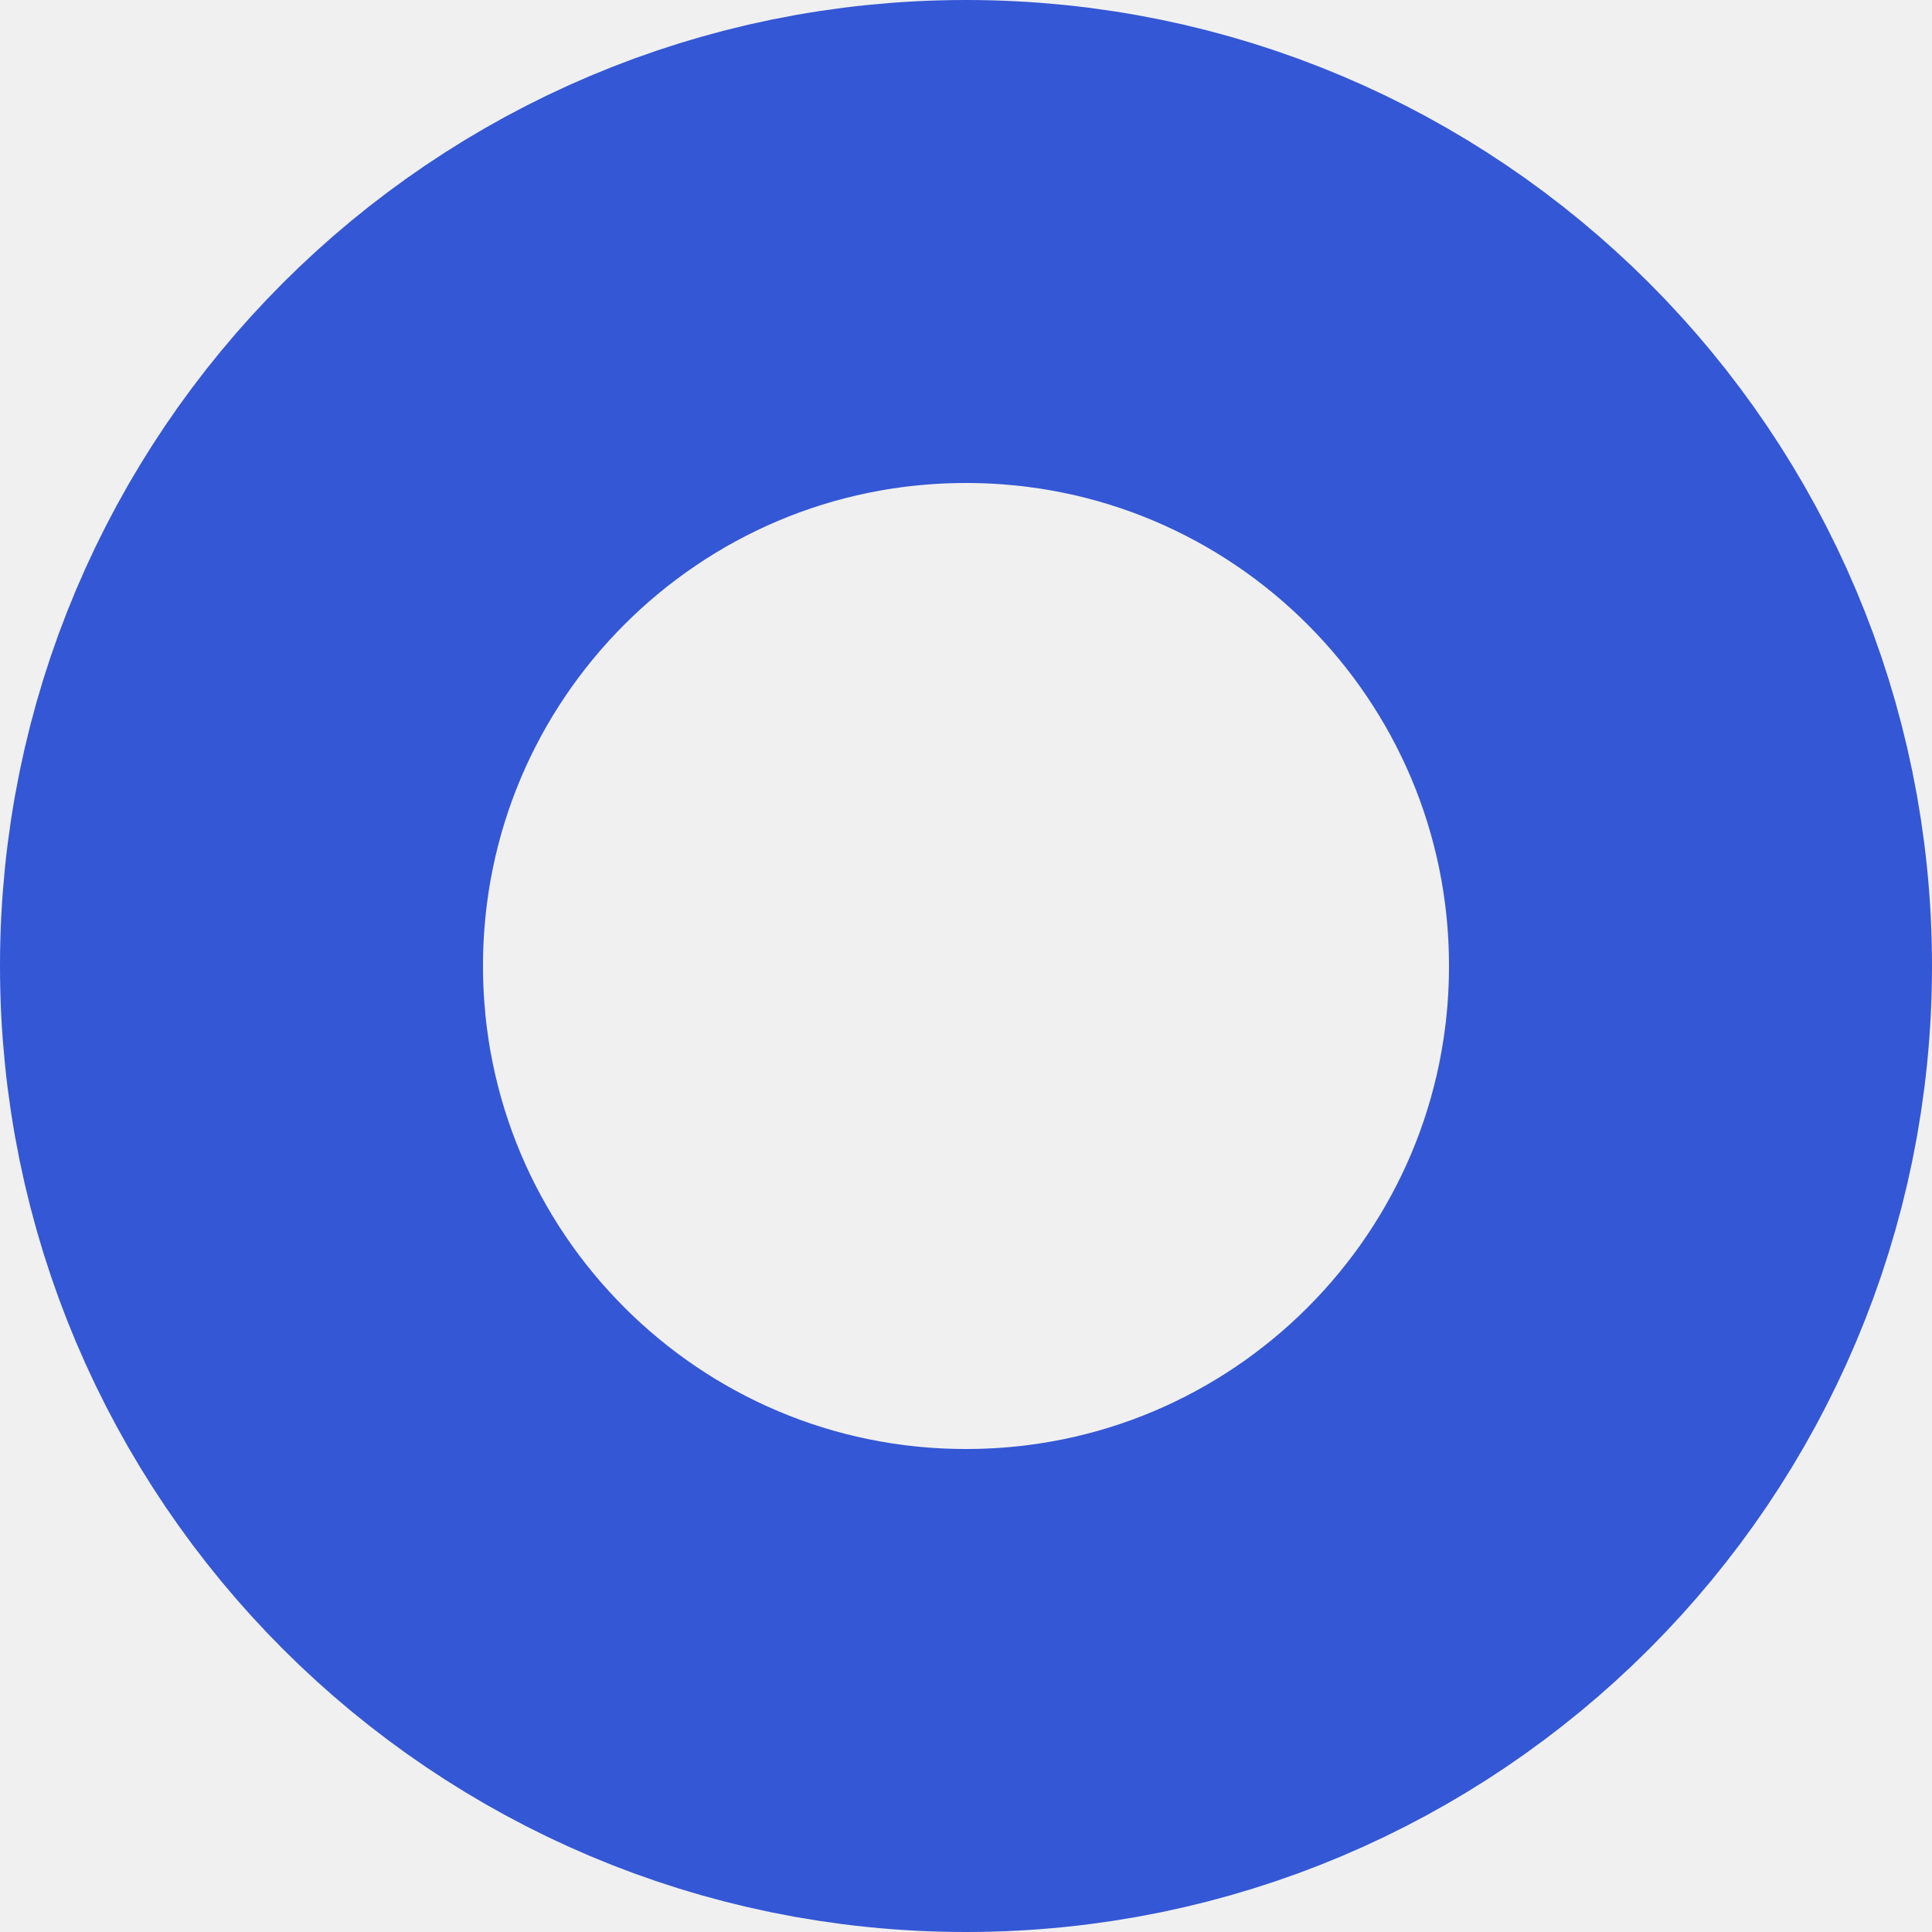
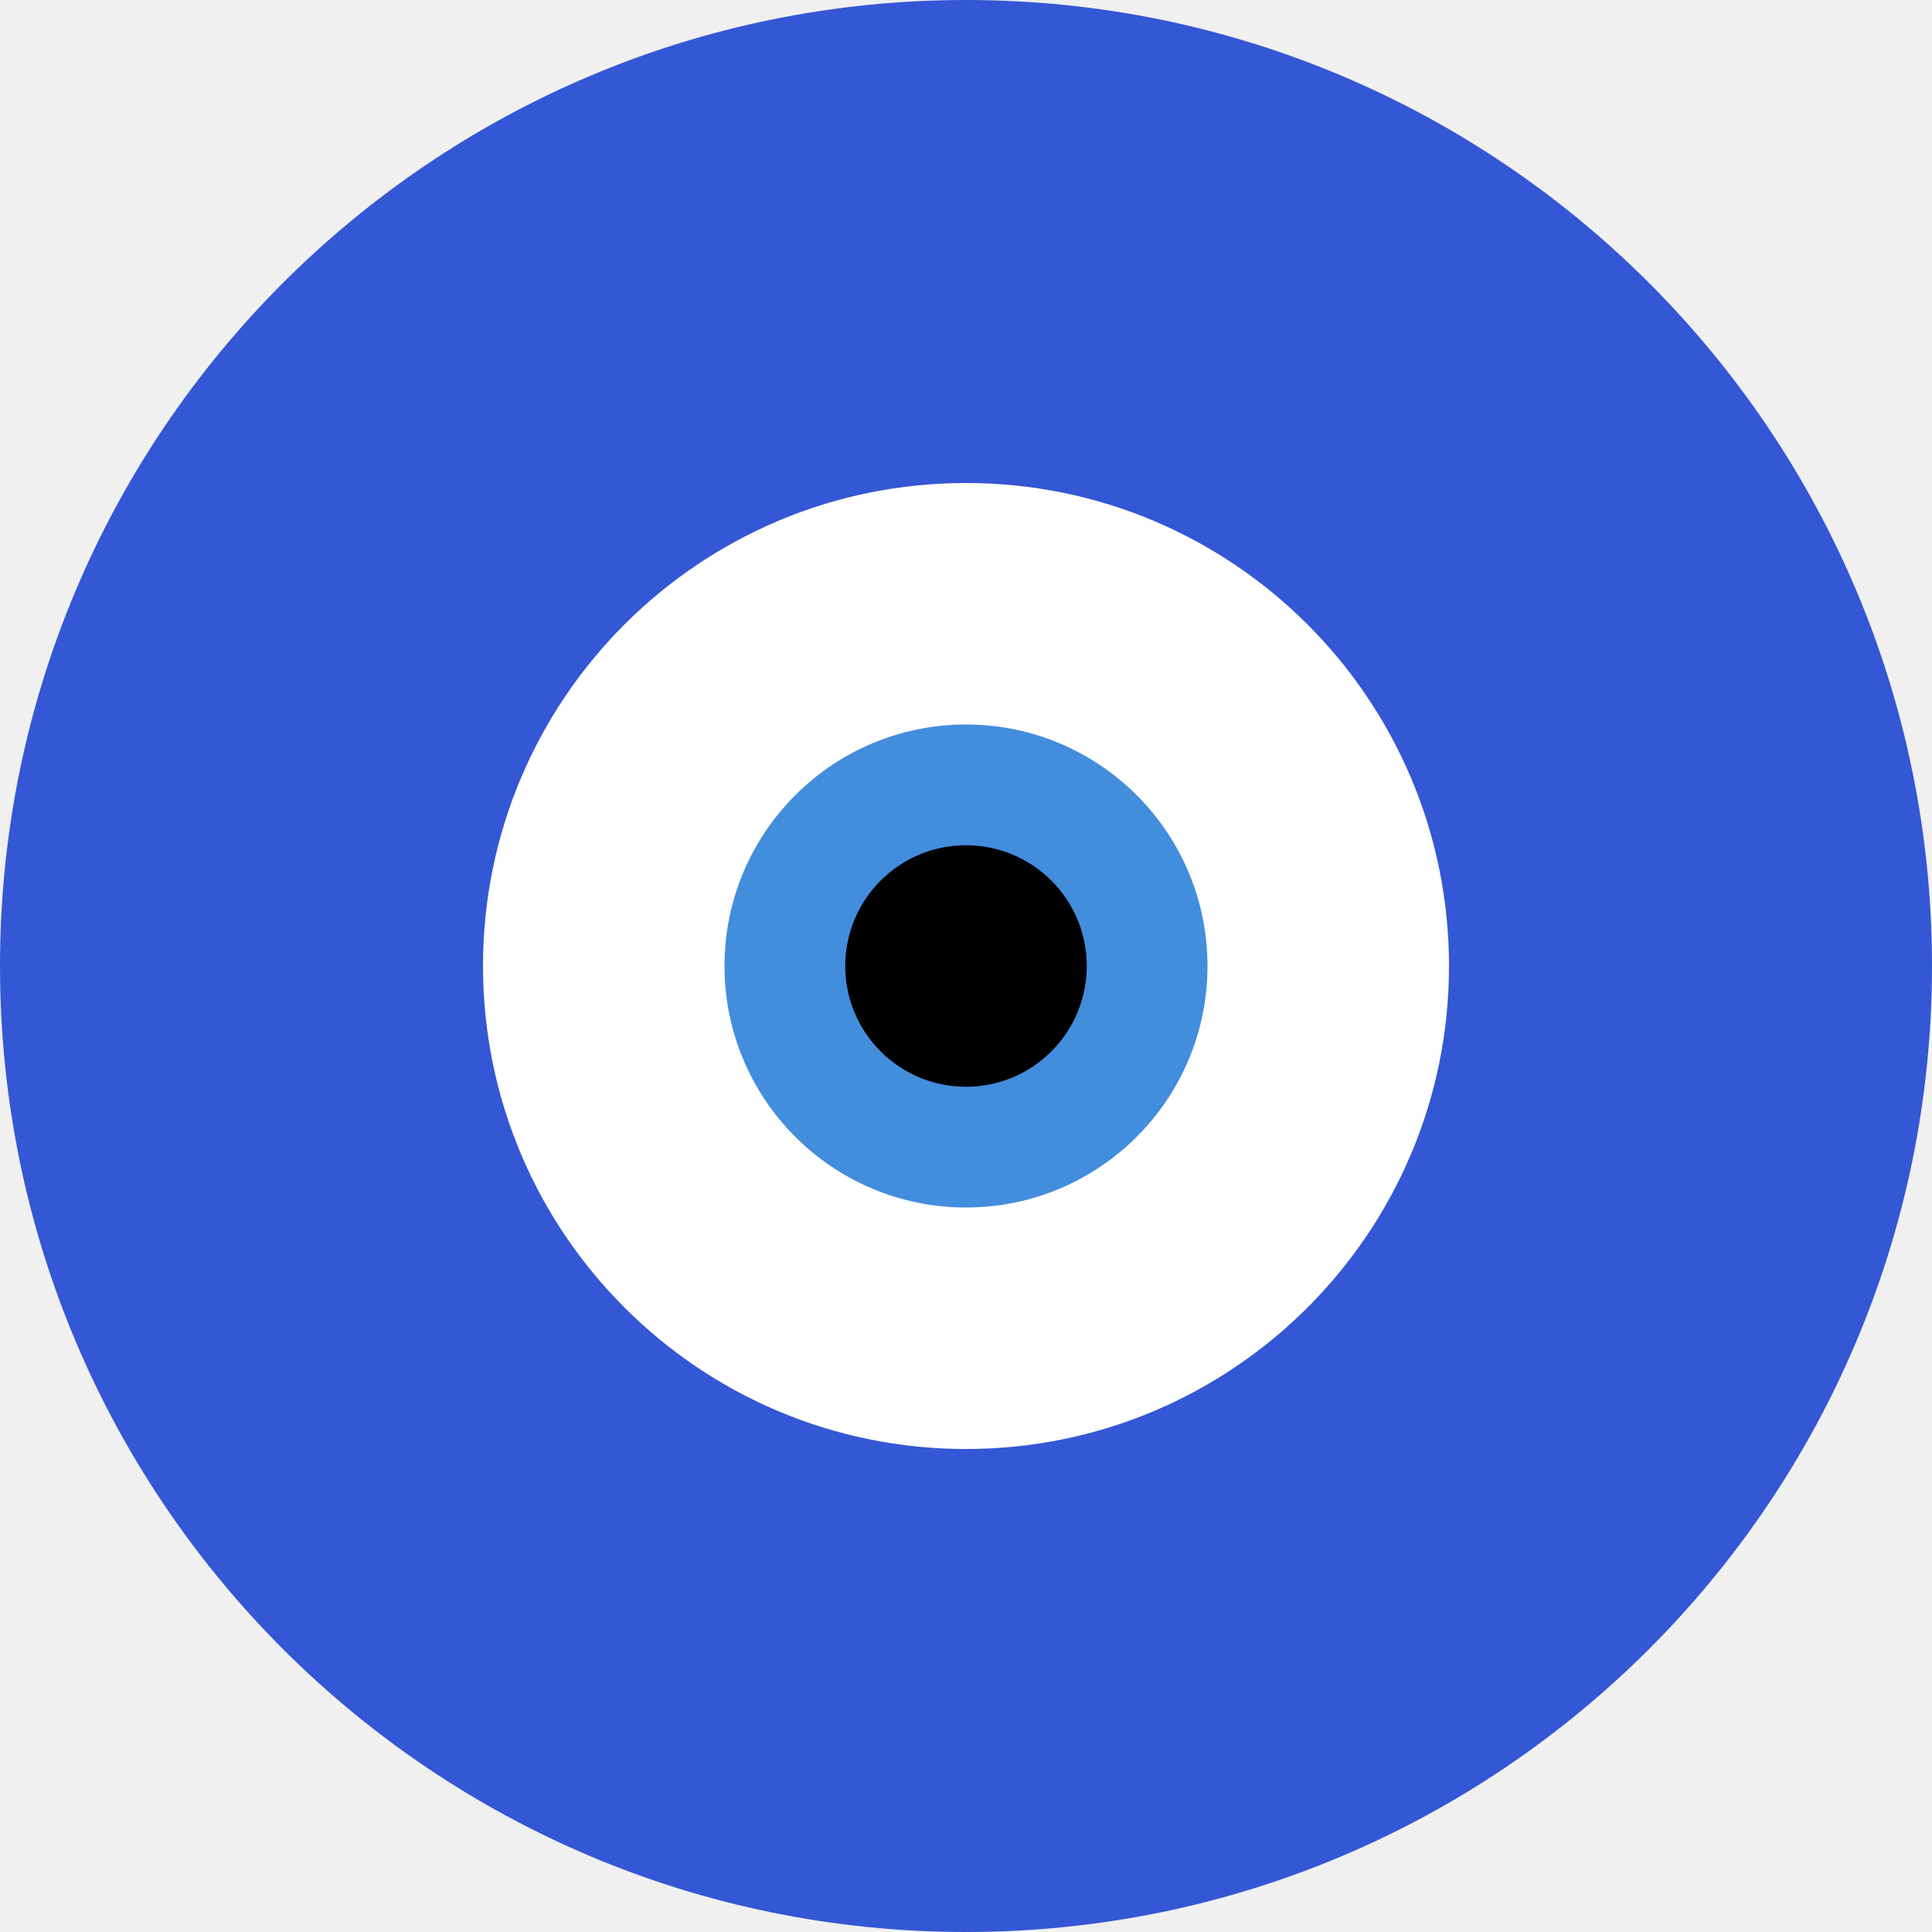
<svg xmlns="http://www.w3.org/2000/svg" viewBox="0 0 32 32">
-   <circle cx="16" cy="16" fill="none" r="12" stroke-width="8" stroke="#3457d5" />
+   <circle cx="16" cy="16" r="16" fill="#3457d5" />
+   <circle cx="16" cy="16" r="8" fill="#ffffff" />
+   <circle cx="16" cy="16" r="4" fill="#438ddd" />
+   <circle cx="16" cy="16" r="2" fill="#000000" />
</svg>
